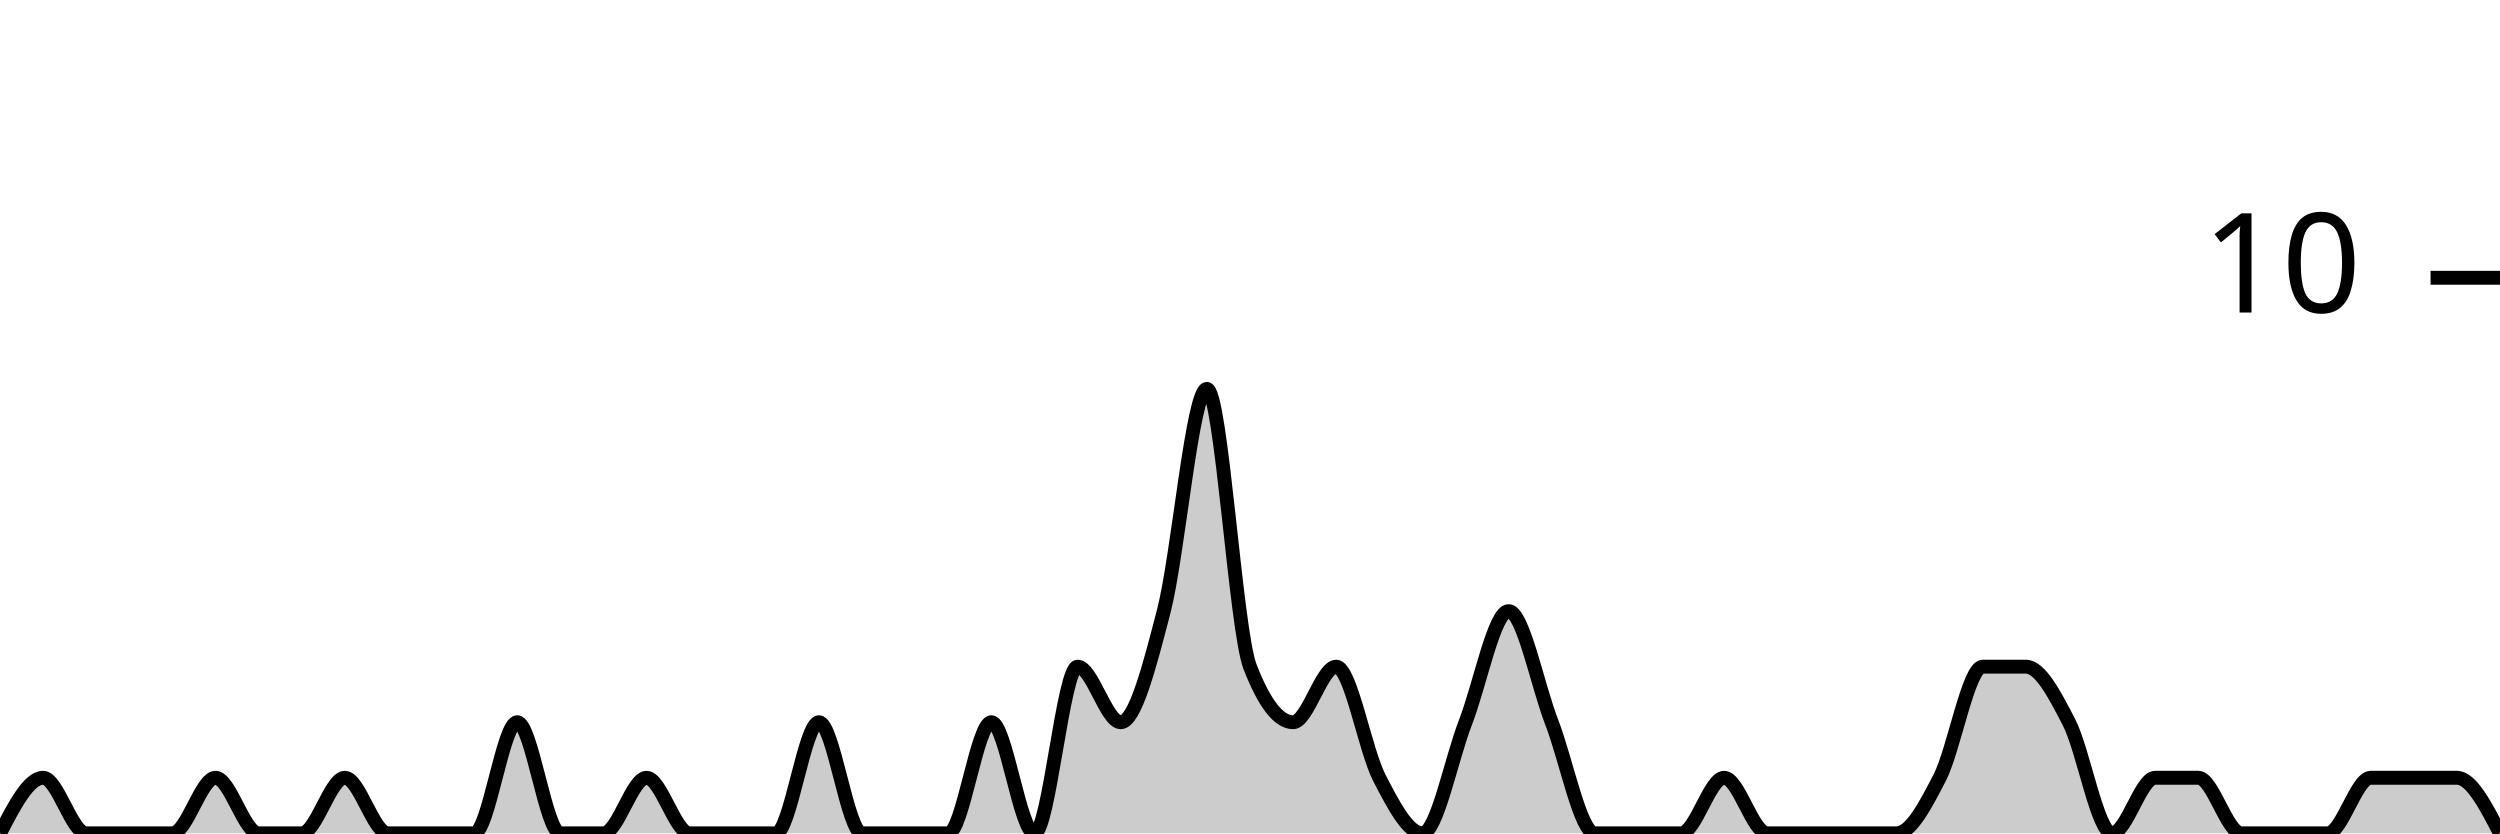
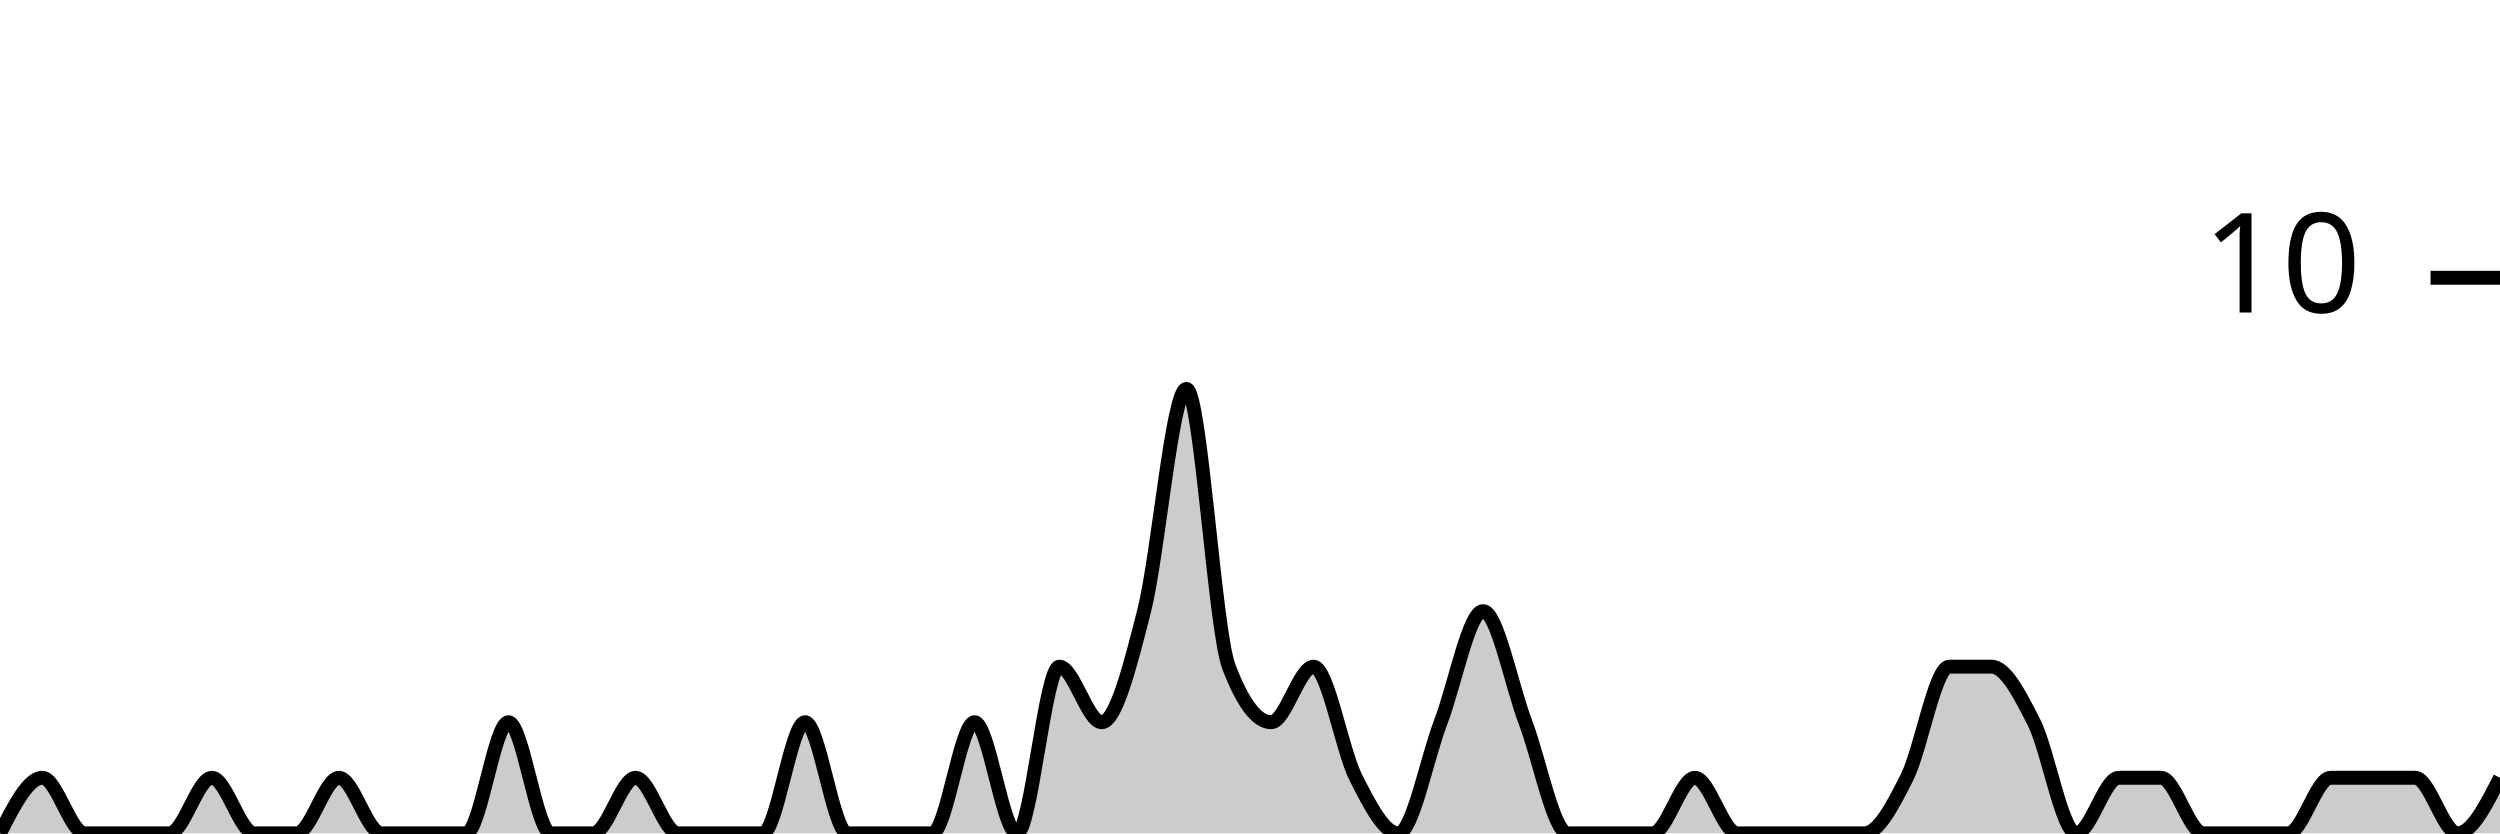
<svg xmlns="http://www.w3.org/2000/svg" viewBox="0 0 180 60">
  <g transform="translate(0,20)">
-     <path class="area" fill="rgba(0, 0, 0, 0.2)" d="M0,40C1.034,38,2.069,36,3.103,36C4.138,36,5.172,40,6.207,40C7.241,40,8.276,40,9.31,40C10.345,40,11.379,40,12.414,40C13.448,40,14.483,36,15.517,36C16.552,36,17.586,40,18.621,40C19.655,40,20.69,40,21.724,40C22.759,40,23.793,36,24.828,36C25.862,36,26.897,40,27.931,40C28.966,40,30,40,31.034,40C32.069,40,33.103,40,34.138,40C35.172,40,36.207,32,37.241,32C38.276,32,39.31,40,40.345,40C41.379,40,42.414,40,43.448,40C44.483,40,45.517,36,46.552,36C47.586,36,48.621,40,49.655,40C50.69,40,51.724,40,52.759,40C53.793,40,54.828,40,55.862,40C56.897,40,57.931,32,58.966,32C60,32,61.034,40,62.069,40C63.103,40,64.138,40,65.172,40C66.207,40,67.241,40,68.276,40C69.31,40,70.345,32,71.379,32C72.414,32,73.448,40,74.483,40C75.517,40,76.552,28,77.586,28C78.621,28,79.655,32,80.69,32C81.724,32,82.759,28,83.793,24C84.828,20,85.862,8,86.897,8C87.931,8,88.966,25.333,90,28C91.034,30.667,92.069,32,93.103,32C94.138,32,95.172,28,96.207,28C97.241,28,98.276,34,99.31,36C100.345,38,101.379,40,102.414,40C103.448,40,104.483,34.667,105.517,32C106.552,29.333,107.586,24,108.621,24C109.655,24,110.69,29.333,111.724,32C112.759,34.667,113.793,40,114.828,40C115.862,40,116.897,40,117.931,40C118.966,40,120,40,121.034,40C122.069,40,123.103,36,124.138,36C125.172,36,126.207,40,127.241,40C128.276,40,129.31,40,130.345,40C131.379,40,132.414,40,133.448,40C134.483,40,135.517,40,136.552,40C137.586,40,138.621,38,139.655,36C140.69,34,141.724,28,142.759,28C143.793,28,144.828,28,145.862,28C146.897,28,147.931,30,148.966,32C150,34,151.034,40,152.069,40C153.103,40,154.138,36,155.172,36C156.207,36,157.241,36,158.276,36C159.31,36,160.345,40,161.379,40C162.414,40,163.448,40,164.483,40C165.517,40,166.552,40,167.586,40C168.621,40,169.655,36,170.69,36C171.724,36,172.759,36,173.793,36C174.828,36,175.862,36,176.897,36C177.931,36,178.966,38,180,40L180,40C178.966,40,177.931,40,176.897,40C175.862,40,174.828,40,173.793,40C172.759,40,171.724,40,170.69,40C169.655,40,168.621,40,167.586,40C166.552,40,165.517,40,164.483,40C163.448,40,162.414,40,161.379,40C160.345,40,159.31,40,158.276,40C157.241,40,156.207,40,155.172,40C154.138,40,153.103,40,152.069,40C151.034,40,150,40,148.966,40C147.931,40,146.897,40,145.862,40C144.828,40,143.793,40,142.759,40C141.724,40,140.69,40,139.655,40C138.621,40,137.586,40,136.552,40C135.517,40,134.483,40,133.448,40C132.414,40,131.379,40,130.345,40C129.31,40,128.276,40,127.241,40C126.207,40,125.172,40,124.138,40C123.103,40,122.069,40,121.034,40C120,40,118.966,40,117.931,40C116.897,40,115.862,40,114.828,40C113.793,40,112.759,40,111.724,40C110.69,40,109.655,40,108.621,40C107.586,40,106.552,40,105.517,40C104.483,40,103.448,40,102.414,40C101.379,40,100.345,40,99.31,40C98.276,40,97.241,40,96.207,40C95.172,40,94.138,40,93.103,40C92.069,40,91.034,40,90,40C88.966,40,87.931,40,86.897,40C85.862,40,84.828,40,83.793,40C82.759,40,81.724,40,80.69,40C79.655,40,78.621,40,77.586,40C76.552,40,75.517,40,74.483,40C73.448,40,72.414,40,71.379,40C70.345,40,69.31,40,68.276,40C67.241,40,66.207,40,65.172,40C64.138,40,63.103,40,62.069,40C61.034,40,60,40,58.966,40C57.931,40,56.897,40,55.862,40C54.828,40,53.793,40,52.759,40C51.724,40,50.69,40,49.655,40C48.621,40,47.586,40,46.552,40C45.517,40,44.483,40,43.448,40C42.414,40,41.379,40,40.345,40C39.31,40,38.276,40,37.241,40C36.207,40,35.172,40,34.138,40C33.103,40,32.069,40,31.034,40C30,40,28.966,40,27.931,40C26.897,40,25.862,40,24.828,40C23.793,40,22.759,40,21.724,40C20.69,40,19.655,40,18.621,40C17.586,40,16.552,40,15.517,40C14.483,40,13.448,40,12.414,40C11.379,40,10.345,40,9.31,40C8.276,40,7.241,40,6.207,40C5.172,40,4.138,40,3.103,40C2.069,40,1.034,40,0,40Z" />
-     <path class="line" stroke="black" fill="none" d="M0,40C1.034,38,2.069,36,3.103,36C4.138,36,5.172,40,6.207,40C7.241,40,8.276,40,9.31,40C10.345,40,11.379,40,12.414,40C13.448,40,14.483,36,15.517,36C16.552,36,17.586,40,18.621,40C19.655,40,20.69,40,21.724,40C22.759,40,23.793,36,24.828,36C25.862,36,26.897,40,27.931,40C28.966,40,30,40,31.034,40C32.069,40,33.103,40,34.138,40C35.172,40,36.207,32,37.241,32C38.276,32,39.31,40,40.345,40C41.379,40,42.414,40,43.448,40C44.483,40,45.517,36,46.552,36C47.586,36,48.621,40,49.655,40C50.69,40,51.724,40,52.759,40C53.793,40,54.828,40,55.862,40C56.897,40,57.931,32,58.966,32C60,32,61.034,40,62.069,40C63.103,40,64.138,40,65.172,40C66.207,40,67.241,40,68.276,40C69.31,40,70.345,32,71.379,32C72.414,32,73.448,40,74.483,40C75.517,40,76.552,28,77.586,28C78.621,28,79.655,32,80.69,32C81.724,32,82.759,28,83.793,24C84.828,20,85.862,8,86.897,8C87.931,8,88.966,25.333,90,28C91.034,30.667,92.069,32,93.103,32C94.138,32,95.172,28,96.207,28C97.241,28,98.276,34,99.31,36C100.345,38,101.379,40,102.414,40C103.448,40,104.483,34.667,105.517,32C106.552,29.333,107.586,24,108.621,24C109.655,24,110.69,29.333,111.724,32C112.759,34.667,113.793,40,114.828,40C115.862,40,116.897,40,117.931,40C118.966,40,120,40,121.034,40C122.069,40,123.103,36,124.138,36C125.172,36,126.207,40,127.241,40C128.276,40,129.31,40,130.345,40C131.379,40,132.414,40,133.448,40C134.483,40,135.517,40,136.552,40C137.586,40,138.621,38,139.655,36C140.69,34,141.724,28,142.759,28C143.793,28,144.828,28,145.862,28C146.897,28,147.931,30,148.966,32C150,34,151.034,40,152.069,40C153.103,40,154.138,36,155.172,36C156.207,36,157.241,36,158.276,36C159.31,36,160.345,40,161.379,40C162.414,40,163.448,40,164.483,40C165.517,40,166.552,40,167.586,40C168.621,40,169.655,36,170.69,36C171.724,36,172.759,36,173.793,36C174.828,36,175.862,36,176.897,36C177.931,36,178.966,38,180,40" />
+     <path class="area" fill="rgba(0, 0, 0, 0.2)" d="M0,40C1.017,38,2.034,36,3.051,36C4.068,36,5.085,40,6.102,40C7.119,40,8.136,40,9.153,40C10.169,40,11.186,40,12.203,40C13.22,40,14.237,36,15.254,36C16.271,36,17.288,40,18.305,40C19.322,40,20.339,40,21.356,40C22.373,40,23.39,36,24.407,36C25.424,36,26.441,40,27.458,40C28.475,40,29.492,40,30.508,40C31.525,40,32.542,40,33.559,40C34.576,40,35.593,32,36.61,32C37.627,32,38.644,40,39.661,40C40.678,40,41.695,40,42.712,40C43.729,40,44.746,36,45.763,36C46.78,36,47.797,40,48.814,40C49.831,40,50.847,40,51.864,40C52.881,40,53.898,40,54.915,40C55.932,40,56.949,32,57.966,32C58.983,32,60,40,61.017,40C62.034,40,63.051,40,64.068,40C65.085,40,66.102,40,67.119,40C68.136,40,69.153,32,70.169,32C71.186,32,72.203,40,73.22,40C74.237,40,75.254,28,76.271,28C77.288,28,78.305,32,79.322,32C80.339,32,81.356,28,82.373,24C83.39,20,84.407,8,85.424,8C86.441,8,87.458,25.333,88.475,28C89.492,30.667,90.508,32,91.525,32C92.542,32,93.559,28,94.576,28C95.593,28,96.61,34,97.627,36C98.644,38,99.661,40,100.678,40C101.695,40,102.712,34.667,103.729,32C104.746,29.333,105.763,24,106.78,24C107.797,24,108.814,29.333,109.831,32C110.847,34.667,111.864,40,112.881,40C113.898,40,114.915,40,115.932,40C116.949,40,117.966,40,118.983,40C120,40,121.017,36,122.034,36C123.051,36,124.068,40,125.085,40C126.102,40,127.119,40,128.136,40C129.153,40,130.169,40,131.186,40C132.203,40,133.22,40,134.237,40C135.254,40,136.271,38,137.288,36C138.305,34,139.322,28,140.339,28C141.356,28,142.373,28,143.39,28C144.407,28,145.424,30,146.441,32C147.458,34,148.475,40,149.492,40C150.508,40,151.525,36,152.542,36C153.559,36,154.576,36,155.593,36C156.61,36,157.627,40,158.644,40C159.661,40,160.678,40,161.695,40C162.712,40,163.729,40,164.746,40C165.763,40,166.78,36,167.797,36C168.814,36,169.831,36,170.847,36C171.864,36,172.881,36,173.898,36C174.915,36,175.932,40,176.949,40C177.966,40,178.983,38,180,36L180,40C178.983,40,177.966,40,176.949,40C175.932,40,174.915,40,173.898,40C172.881,40,171.864,40,170.847,40C169.831,40,168.814,40,167.797,40C166.78,40,165.763,40,164.746,40C163.729,40,162.712,40,161.695,40C160.678,40,159.661,40,158.644,40C157.627,40,156.61,40,155.593,40C154.576,40,153.559,40,152.542,40C151.525,40,150.508,40,149.492,40C148.475,40,147.458,40,146.441,40C145.424,40,144.407,40,143.39,40C142.373,40,141.356,40,140.339,40C139.322,40,138.305,40,137.288,40C136.271,40,135.254,40,134.237,40C133.22,40,132.203,40,131.186,40C130.169,40,129.153,40,128.136,40C127.119,40,126.102,40,125.085,40C124.068,40,123.051,40,122.034,40C121.017,40,120,40,118.983,40C117.966,40,116.949,40,115.932,40C114.915,40,113.898,40,112.881,40C111.864,40,110.847,40,109.831,40C108.814,40,107.797,40,106.78,40C105.763,40,104.746,40,103.729,40C102.712,40,101.695,40,100.678,40C99.661,40,98.644,40,97.627,40C96.61,40,95.593,40,94.576,40C93.559,40,92.542,40,91.525,40C90.508,40,89.492,40,88.475,40C87.458,40,86.441,40,85.424,40C84.407,40,83.39,40,82.373,40C81.356,40,80.339,40,79.322,40C78.305,40,77.288,40,76.271,40C75.254,40,74.237,40,73.22,40C72.203,40,71.186,40,70.169,40C69.153,40,68.136,40,67.119,40C66.102,40,65.085,40,64.068,40C63.051,40,62.034,40,61.017,40C60,40,58.983,40,57.966,40C56.949,40,55.932,40,54.915,40C53.898,40,52.881,40,51.864,40C50.847,40,49.831,40,48.814,40C47.797,40,46.78,40,45.763,40C44.746,40,43.729,40,42.712,40C41.695,40,40.678,40,39.661,40C38.644,40,37.627,40,36.61,40C35.593,40,34.576,40,33.559,40C32.542,40,31.525,40,30.508,40C29.492,40,28.475,40,27.458,40C26.441,40,25.424,40,24.407,40C23.39,40,22.373,40,21.356,40C20.339,40,19.322,40,18.305,40C17.288,40,16.271,40,15.254,40C14.237,40,13.22,40,12.203,40C11.186,40,10.169,40,9.153,40C8.136,40,7.119,40,6.102,40C5.085,40,4.068,40,3.051,40C2.034,40,1.017,40,0,40Z" />
+     <path class="line" stroke="black" fill="none" d="M0,40C1.017,38,2.034,36,3.051,36C4.068,36,5.085,40,6.102,40C7.119,40,8.136,40,9.153,40C10.169,40,11.186,40,12.203,40C13.22,40,14.237,36,15.254,36C16.271,36,17.288,40,18.305,40C19.322,40,20.339,40,21.356,40C22.373,40,23.39,36,24.407,36C25.424,36,26.441,40,27.458,40C28.475,40,29.492,40,30.508,40C31.525,40,32.542,40,33.559,40C34.576,40,35.593,32,36.61,32C37.627,32,38.644,40,39.661,40C40.678,40,41.695,40,42.712,40C43.729,40,44.746,36,45.763,36C46.78,36,47.797,40,48.814,40C49.831,40,50.847,40,51.864,40C52.881,40,53.898,40,54.915,40C55.932,40,56.949,32,57.966,32C58.983,32,60,40,61.017,40C62.034,40,63.051,40,64.068,40C65.085,40,66.102,40,67.119,40C68.136,40,69.153,32,70.169,32C71.186,32,72.203,40,73.22,40C74.237,40,75.254,28,76.271,28C77.288,28,78.305,32,79.322,32C80.339,32,81.356,28,82.373,24C83.39,20,84.407,8,85.424,8C86.441,8,87.458,25.333,88.475,28C89.492,30.667,90.508,32,91.525,32C92.542,32,93.559,28,94.576,28C95.593,28,96.61,34,97.627,36C98.644,38,99.661,40,100.678,40C101.695,40,102.712,34.667,103.729,32C104.746,29.333,105.763,24,106.78,24C107.797,24,108.814,29.333,109.831,32C110.847,34.667,111.864,40,112.881,40C113.898,40,114.915,40,115.932,40C116.949,40,117.966,40,118.983,40C120,40,121.017,36,122.034,36C123.051,36,124.068,40,125.085,40C126.102,40,127.119,40,128.136,40C129.153,40,130.169,40,131.186,40C132.203,40,133.22,40,134.237,40C135.254,40,136.271,38,137.288,36C138.305,34,139.322,28,140.339,28C141.356,28,142.373,28,143.39,28C144.407,28,145.424,30,146.441,32C147.458,34,148.475,40,149.492,40C150.508,40,151.525,36,152.542,36C153.559,36,154.576,36,155.593,36C156.61,36,157.627,40,158.644,40C159.661,40,160.678,40,161.695,40C162.712,40,163.729,40,164.746,40C165.763,40,166.78,36,167.797,36C168.814,36,169.831,36,170.847,36C171.864,36,172.881,36,173.898,36C174.915,36,175.932,40,176.949,40C177.966,40,178.983,38,180,36" />
    <path class="axis-ceiling" stroke-width="1" stroke="black" fill="none" d="M175,0L180,0" />
    <text class="axis-ceiling-label" font-family="sans-serif" text-anchor="end" font-size="10px" x="170" y="2.5">10</text>
  </g>
</svg>
